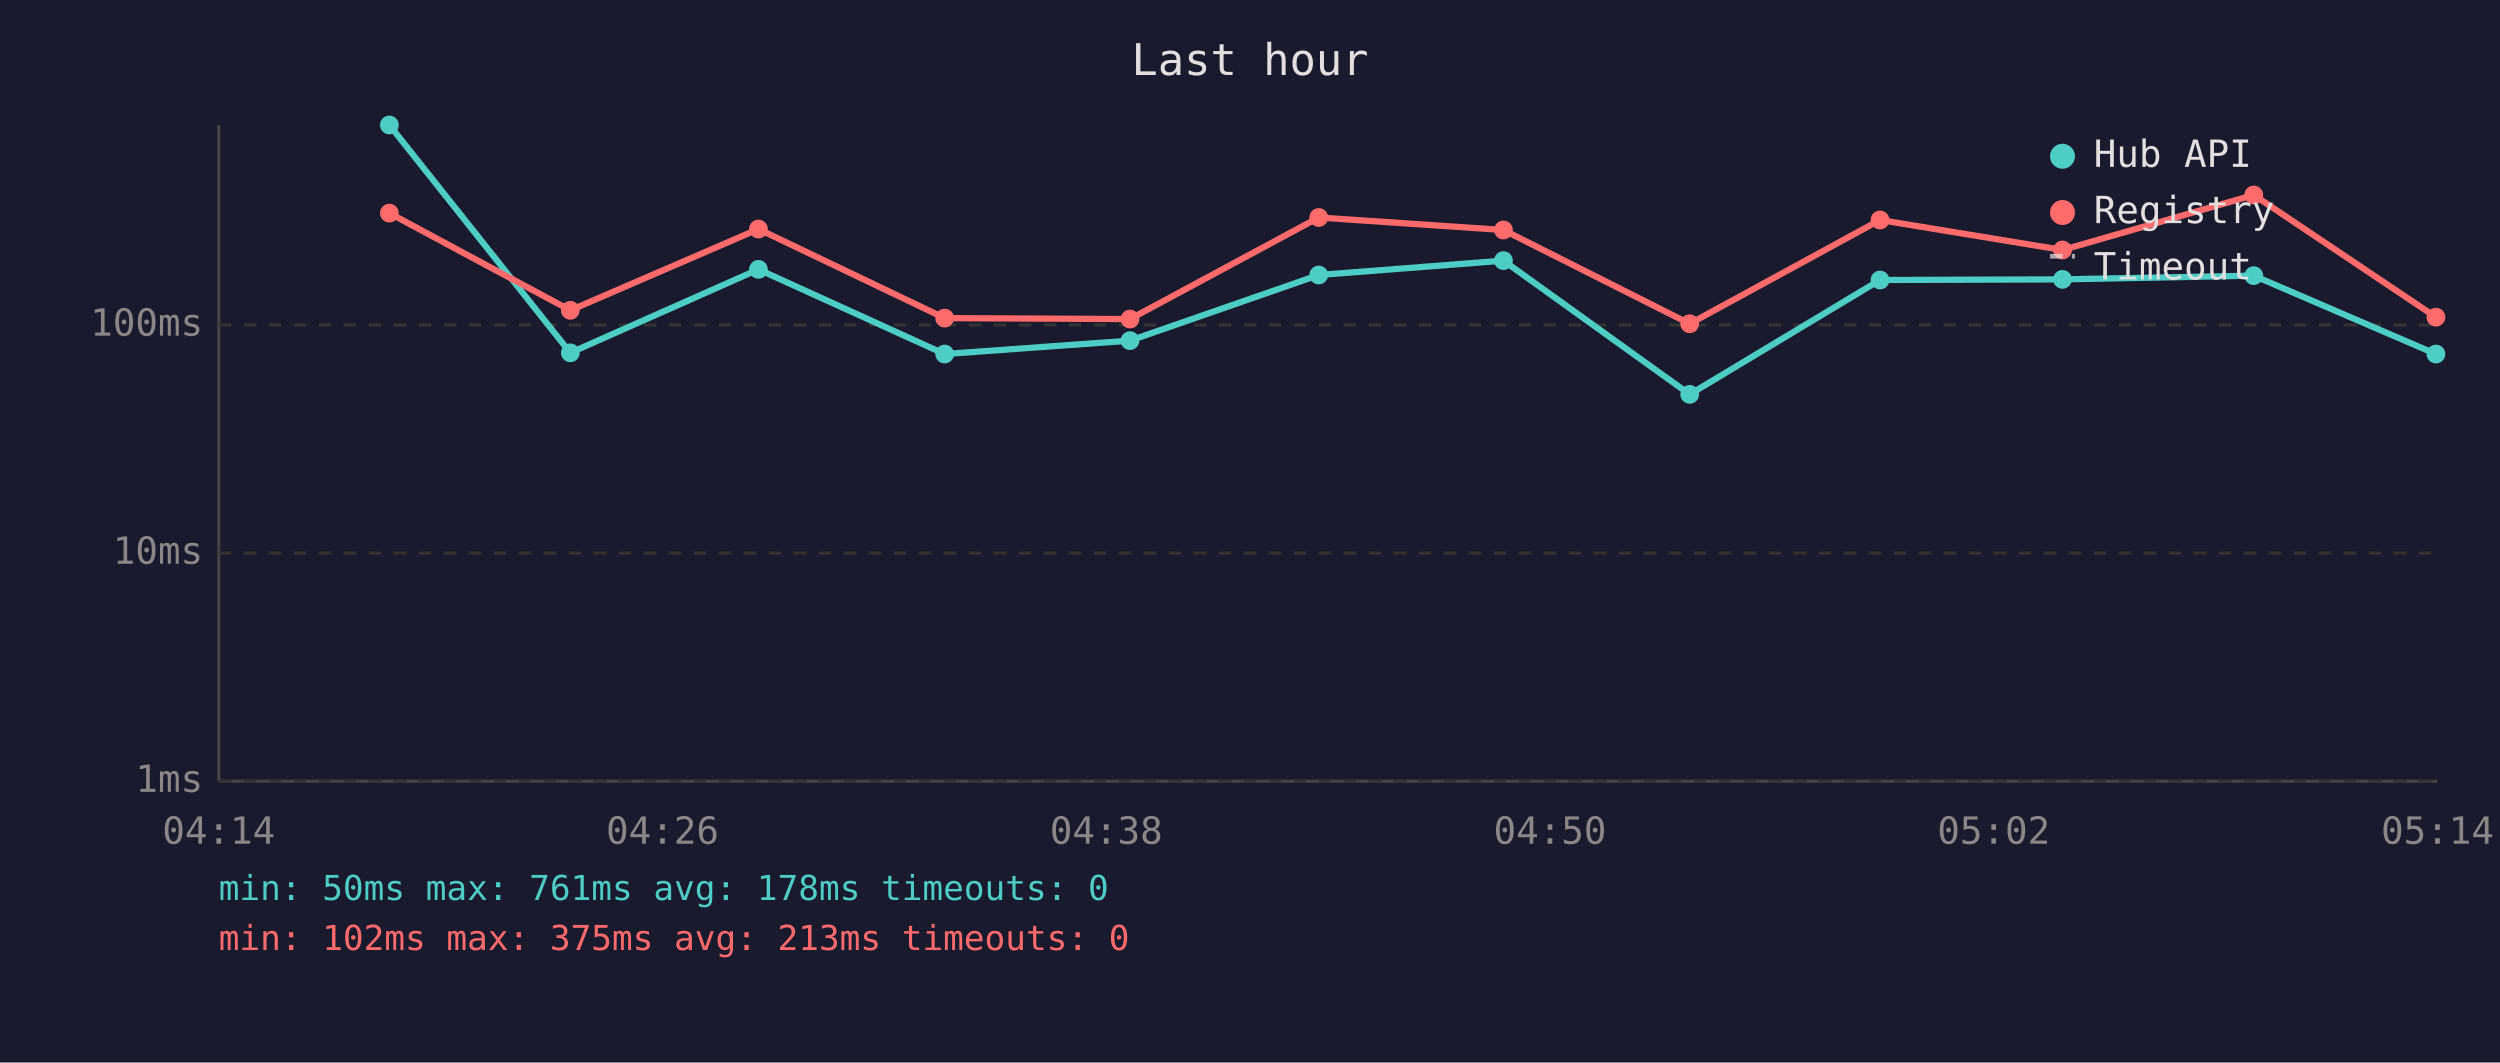
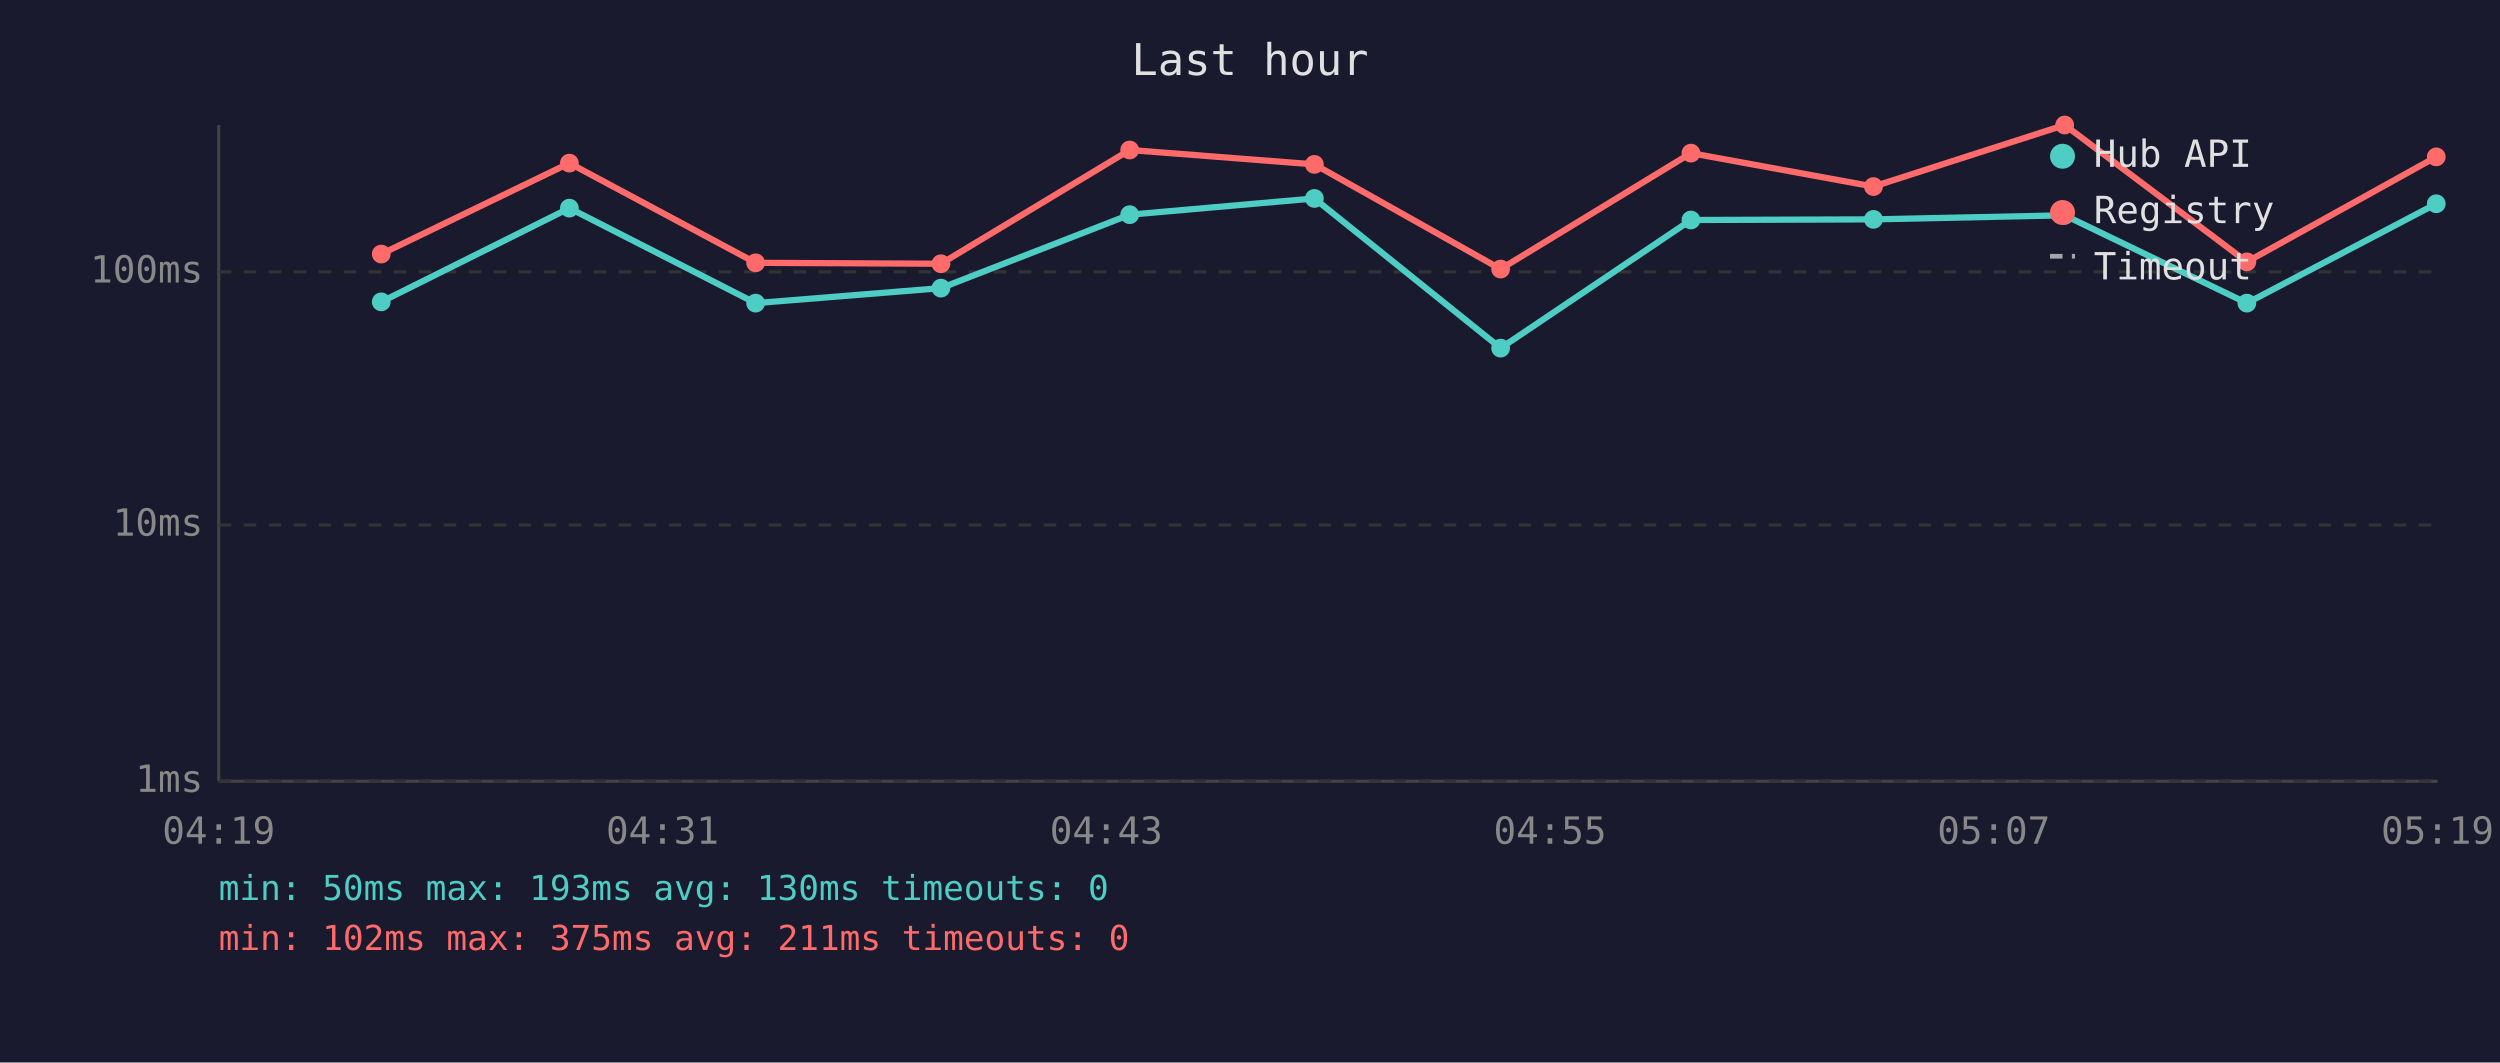
<svg xmlns="http://www.w3.org/2000/svg" viewBox="0 0 800 340" font-family="monospace" font-size="12">
  <rect width="800" height="340" fill="#1a1a2e" />
  <text x="400" y="24" fill="#e0e0e0" font-size="14" text-anchor="middle">Last hour</text>
  <line x1="70" y1="40" x2="70" y2="250" stroke="#444" stroke-width="1" />
  <line x1="70" y1="250" x2="780" y2="250" stroke="#444" stroke-width="1" />
  <line x1="70" y1="250" x2="780" y2="250" stroke="#333" stroke-width="1" stroke-dasharray="4" />
  <text x="65" y="250" fill="#888" text-anchor="end" dominant-baseline="middle">1ms</text>
-   <line x1="70" y1="177" x2="780" y2="177" stroke="#333" stroke-width="1" stroke-dasharray="4" />
-   <text x="65" y="177" fill="#888" text-anchor="end" dominant-baseline="middle">10ms</text>
-   <line x1="70" y1="104" x2="780" y2="104" stroke="#333" stroke-width="1" stroke-dasharray="4" />
-   <text x="65" y="104" fill="#888" text-anchor="end" dominant-baseline="middle">100ms</text>
-   <text x="70" y="270" fill="#888" text-anchor="middle">04:14</text>
-   <text x="212" y="270" fill="#888" text-anchor="middle">04:26</text>
-   <text x="354" y="270" fill="#888" text-anchor="middle">04:38</text>
-   <text x="496" y="270" fill="#888" text-anchor="middle">04:50</text>
-   <text x="638" y="270" fill="#888" text-anchor="middle">05:02</text>
-   <text x="780" y="270" fill="#888" text-anchor="middle">05:14</text>
-   <polyline points="124.6,40.0 182.5,112.9 242.7,86.2 302.3,113.3 361.6,109.0 422.0,88.0 481.1,83.4 540.7,126.2 601.6,89.6 660.0,89.4 721.2,88.2 779.5,113.3" fill="none" stroke="#4ecdc4" stroke-width="2" opacity="1" />
-   <circle cx="124.6" cy="40.0" r="3" fill="#4ecdc4" />
-   <circle cx="182.5" cy="112.9" r="3" fill="#4ecdc4" />
-   <circle cx="242.7" cy="86.2" r="3" fill="#4ecdc4" />
-   <circle cx="302.3" cy="113.3" r="3" fill="#4ecdc4" />
-   <circle cx="361.6" cy="109.0" r="3" fill="#4ecdc4" />
-   <circle cx="422.0" cy="88.0" r="3" fill="#4ecdc4" />
-   <circle cx="481.1" cy="83.4" r="3" fill="#4ecdc4" />
-   <circle cx="540.7" cy="126.2" r="3" fill="#4ecdc4" />
-   <circle cx="601.6" cy="89.6" r="3" fill="#4ecdc4" />
-   <circle cx="660.0" cy="89.4" r="3" fill="#4ecdc4" />
-   <circle cx="721.2" cy="88.2" r="3" fill="#4ecdc4" />
-   <circle cx="779.5" cy="113.3" r="3" fill="#4ecdc4" />
-   <polyline points="124.6,68.2 182.5,99.3 242.7,73.3 302.3,101.8 361.6,102.1 422.0,69.6 481.1,73.6 540.7,103.6 601.6,70.4 660.0,80.0 721.2,62.4 779.5,101.5" fill="none" stroke="#ff6b6b" stroke-width="2" opacity="1" />
-   <circle cx="124.6" cy="68.2" r="3" fill="#ff6b6b" />
-   <circle cx="182.5" cy="99.3" r="3" fill="#ff6b6b" />
-   <circle cx="242.7" cy="73.3" r="3" fill="#ff6b6b" />
-   <circle cx="302.3" cy="101.8" r="3" fill="#ff6b6b" />
-   <circle cx="361.6" cy="102.1" r="3" fill="#ff6b6b" />
-   <circle cx="422.0" cy="69.6" r="3" fill="#ff6b6b" />
-   <circle cx="481.1" cy="73.6" r="3" fill="#ff6b6b" />
-   <circle cx="540.7" cy="103.6" r="3" fill="#ff6b6b" />
-   <circle cx="601.6" cy="70.4" r="3" fill="#ff6b6b" />
-   <circle cx="660.0" cy="80.0" r="3" fill="#ff6b6b" />
-   <circle cx="721.2" cy="62.4" r="3" fill="#ff6b6b" />
-   <circle cx="779.5" cy="101.5" r="3" fill="#ff6b6b" />
+   <line x1="70" y1="168" x2="780" y2="168" stroke="#333" stroke-width="1" stroke-dasharray="4" />
+   <text x="65" y="168" fill="#888" text-anchor="end" dominant-baseline="middle">10ms</text>
+   <line x1="70" y1="87" x2="780" y2="87" stroke="#333" stroke-width="1" stroke-dasharray="4" />
+   <text x="65" y="87" fill="#888" text-anchor="end" dominant-baseline="middle">100ms</text>
+   <text x="70" y="270" fill="#888" text-anchor="middle">04:19</text>
+   <text x="212" y="270" fill="#888" text-anchor="middle">04:31</text>
+   <text x="354" y="270" fill="#888" text-anchor="middle">04:43</text>
+   <text x="496" y="270" fill="#888" text-anchor="middle">04:55</text>
+   <text x="638" y="270" fill="#888" text-anchor="middle">05:07</text>
+   <text x="780" y="270" fill="#888" text-anchor="middle">05:19</text>
+   <polyline points="122.0,96.6 182.2,66.6 241.8,97.0 301.1,92.2 361.5,68.7 420.6,63.5 480.2,111.4 541.1,70.4 599.5,70.2 660.7,68.9 719.0,97.0 779.6,65.2" fill="none" stroke="#4ecdc4" stroke-width="2" opacity="1" />
+   <circle cx="122.0" cy="96.6" r="3" fill="#4ecdc4" />
+   <circle cx="182.2" cy="66.6" r="3" fill="#4ecdc4" />
+   <circle cx="241.8" cy="97.0" r="3" fill="#4ecdc4" />
+   <circle cx="301.1" cy="92.2" r="3" fill="#4ecdc4" />
+   <circle cx="361.5" cy="68.7" r="3" fill="#4ecdc4" />
+   <circle cx="420.6" cy="63.5" r="3" fill="#4ecdc4" />
+   <circle cx="480.2" cy="111.4" r="3" fill="#4ecdc4" />
+   <circle cx="541.1" cy="70.4" r="3" fill="#4ecdc4" />
+   <circle cx="599.5" cy="70.2" r="3" fill="#4ecdc4" />
+   <circle cx="660.7" cy="68.9" r="3" fill="#4ecdc4" />
+   <circle cx="719.0" cy="97.0" r="3" fill="#4ecdc4" />
+   <circle cx="779.6" cy="65.2" r="3" fill="#4ecdc4" />
+   <polyline points="122.0,81.3 182.2,52.2 241.8,84.1 301.1,84.4 361.5,48.0 420.6,52.6 480.2,86.1 541.1,49.0 599.5,59.7 660.7,40.0 719.0,83.8 779.6,50.2" fill="none" stroke="#ff6b6b" stroke-width="2" opacity="1" />
+   <circle cx="122.0" cy="81.3" r="3" fill="#ff6b6b" />
+   <circle cx="182.2" cy="52.2" r="3" fill="#ff6b6b" />
+   <circle cx="241.8" cy="84.1" r="3" fill="#ff6b6b" />
+   <circle cx="301.1" cy="84.4" r="3" fill="#ff6b6b" />
+   <circle cx="361.5" cy="48.0" r="3" fill="#ff6b6b" />
+   <circle cx="420.6" cy="52.6" r="3" fill="#ff6b6b" />
+   <circle cx="480.2" cy="86.1" r="3" fill="#ff6b6b" />
+   <circle cx="541.1" cy="49.0" r="3" fill="#ff6b6b" />
+   <circle cx="599.5" cy="59.7" r="3" fill="#ff6b6b" />
+   <circle cx="660.7" cy="40.0" r="3" fill="#ff6b6b" />
+   <circle cx="719.0" cy="83.8" r="3" fill="#ff6b6b" />
+   <circle cx="779.6" cy="50.2" r="3" fill="#ff6b6b" />
  <circle cx="660" cy="50" r="4" fill="#4ecdc4" />
  <text x="670" y="50" fill="#e0e0e0" dominant-baseline="middle">Hub API</text>
  <circle cx="660" cy="68" r="4" fill="#ff6b6b" />
  <text x="670" y="68" fill="#e0e0e0" dominant-baseline="middle">Registry</text>
  <line x1="656" y1="82" x2="664" y2="82" stroke="#e0e0e0" stroke-width="1.5" stroke-dasharray="4,3" opacity="0.7" />
  <text x="670" y="86" fill="#e0e0e0" dominant-baseline="middle">Timeout</text>
-   <text x="70" y="288" fill="#4ecdc4" font-size="11">min: 50ms  max: 761ms  avg: 178ms  timeouts: 0</text>
-   <text x="70" y="304" fill="#ff6b6b" font-size="11">min: 102ms  max: 375ms  avg: 213ms  timeouts: 0</text>
+   <text x="70" y="288" fill="#4ecdc4" font-size="11">min: 50ms  max: 193ms  avg: 130ms  timeouts: 0</text>
+   <text x="70" y="304" fill="#ff6b6b" font-size="11">min: 102ms  max: 375ms  avg: 211ms  timeouts: 0</text>
</svg>
